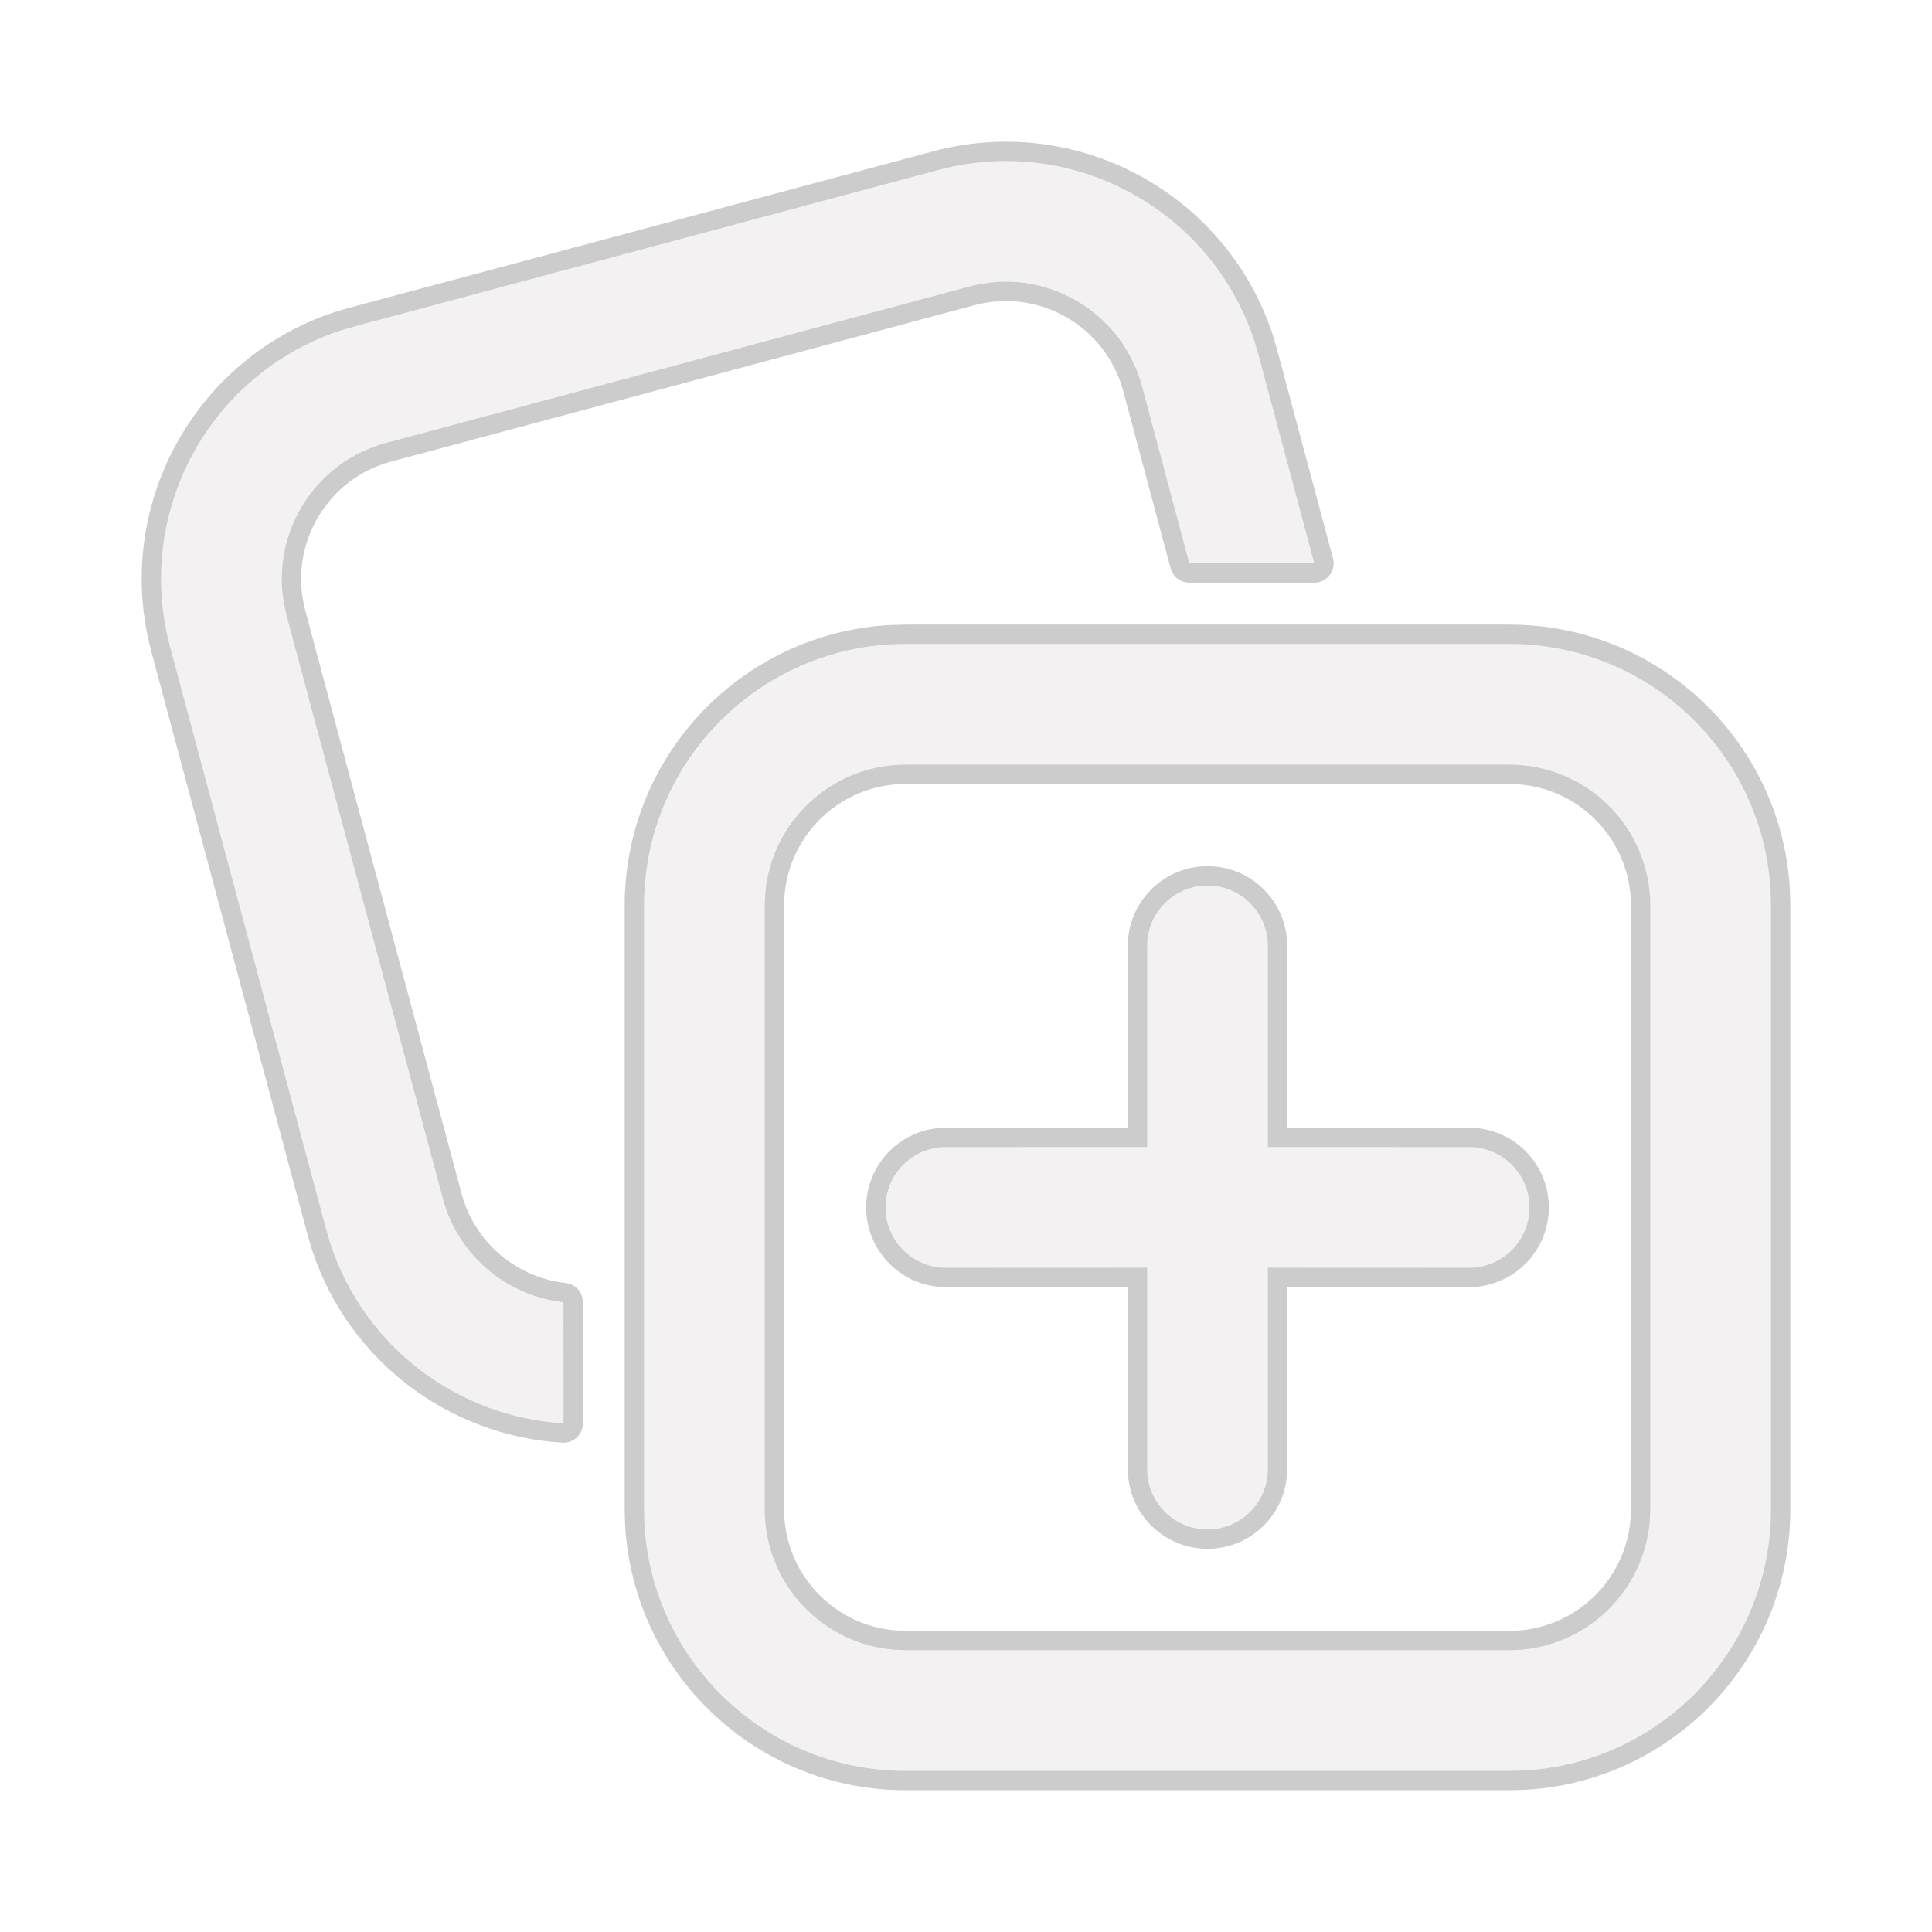
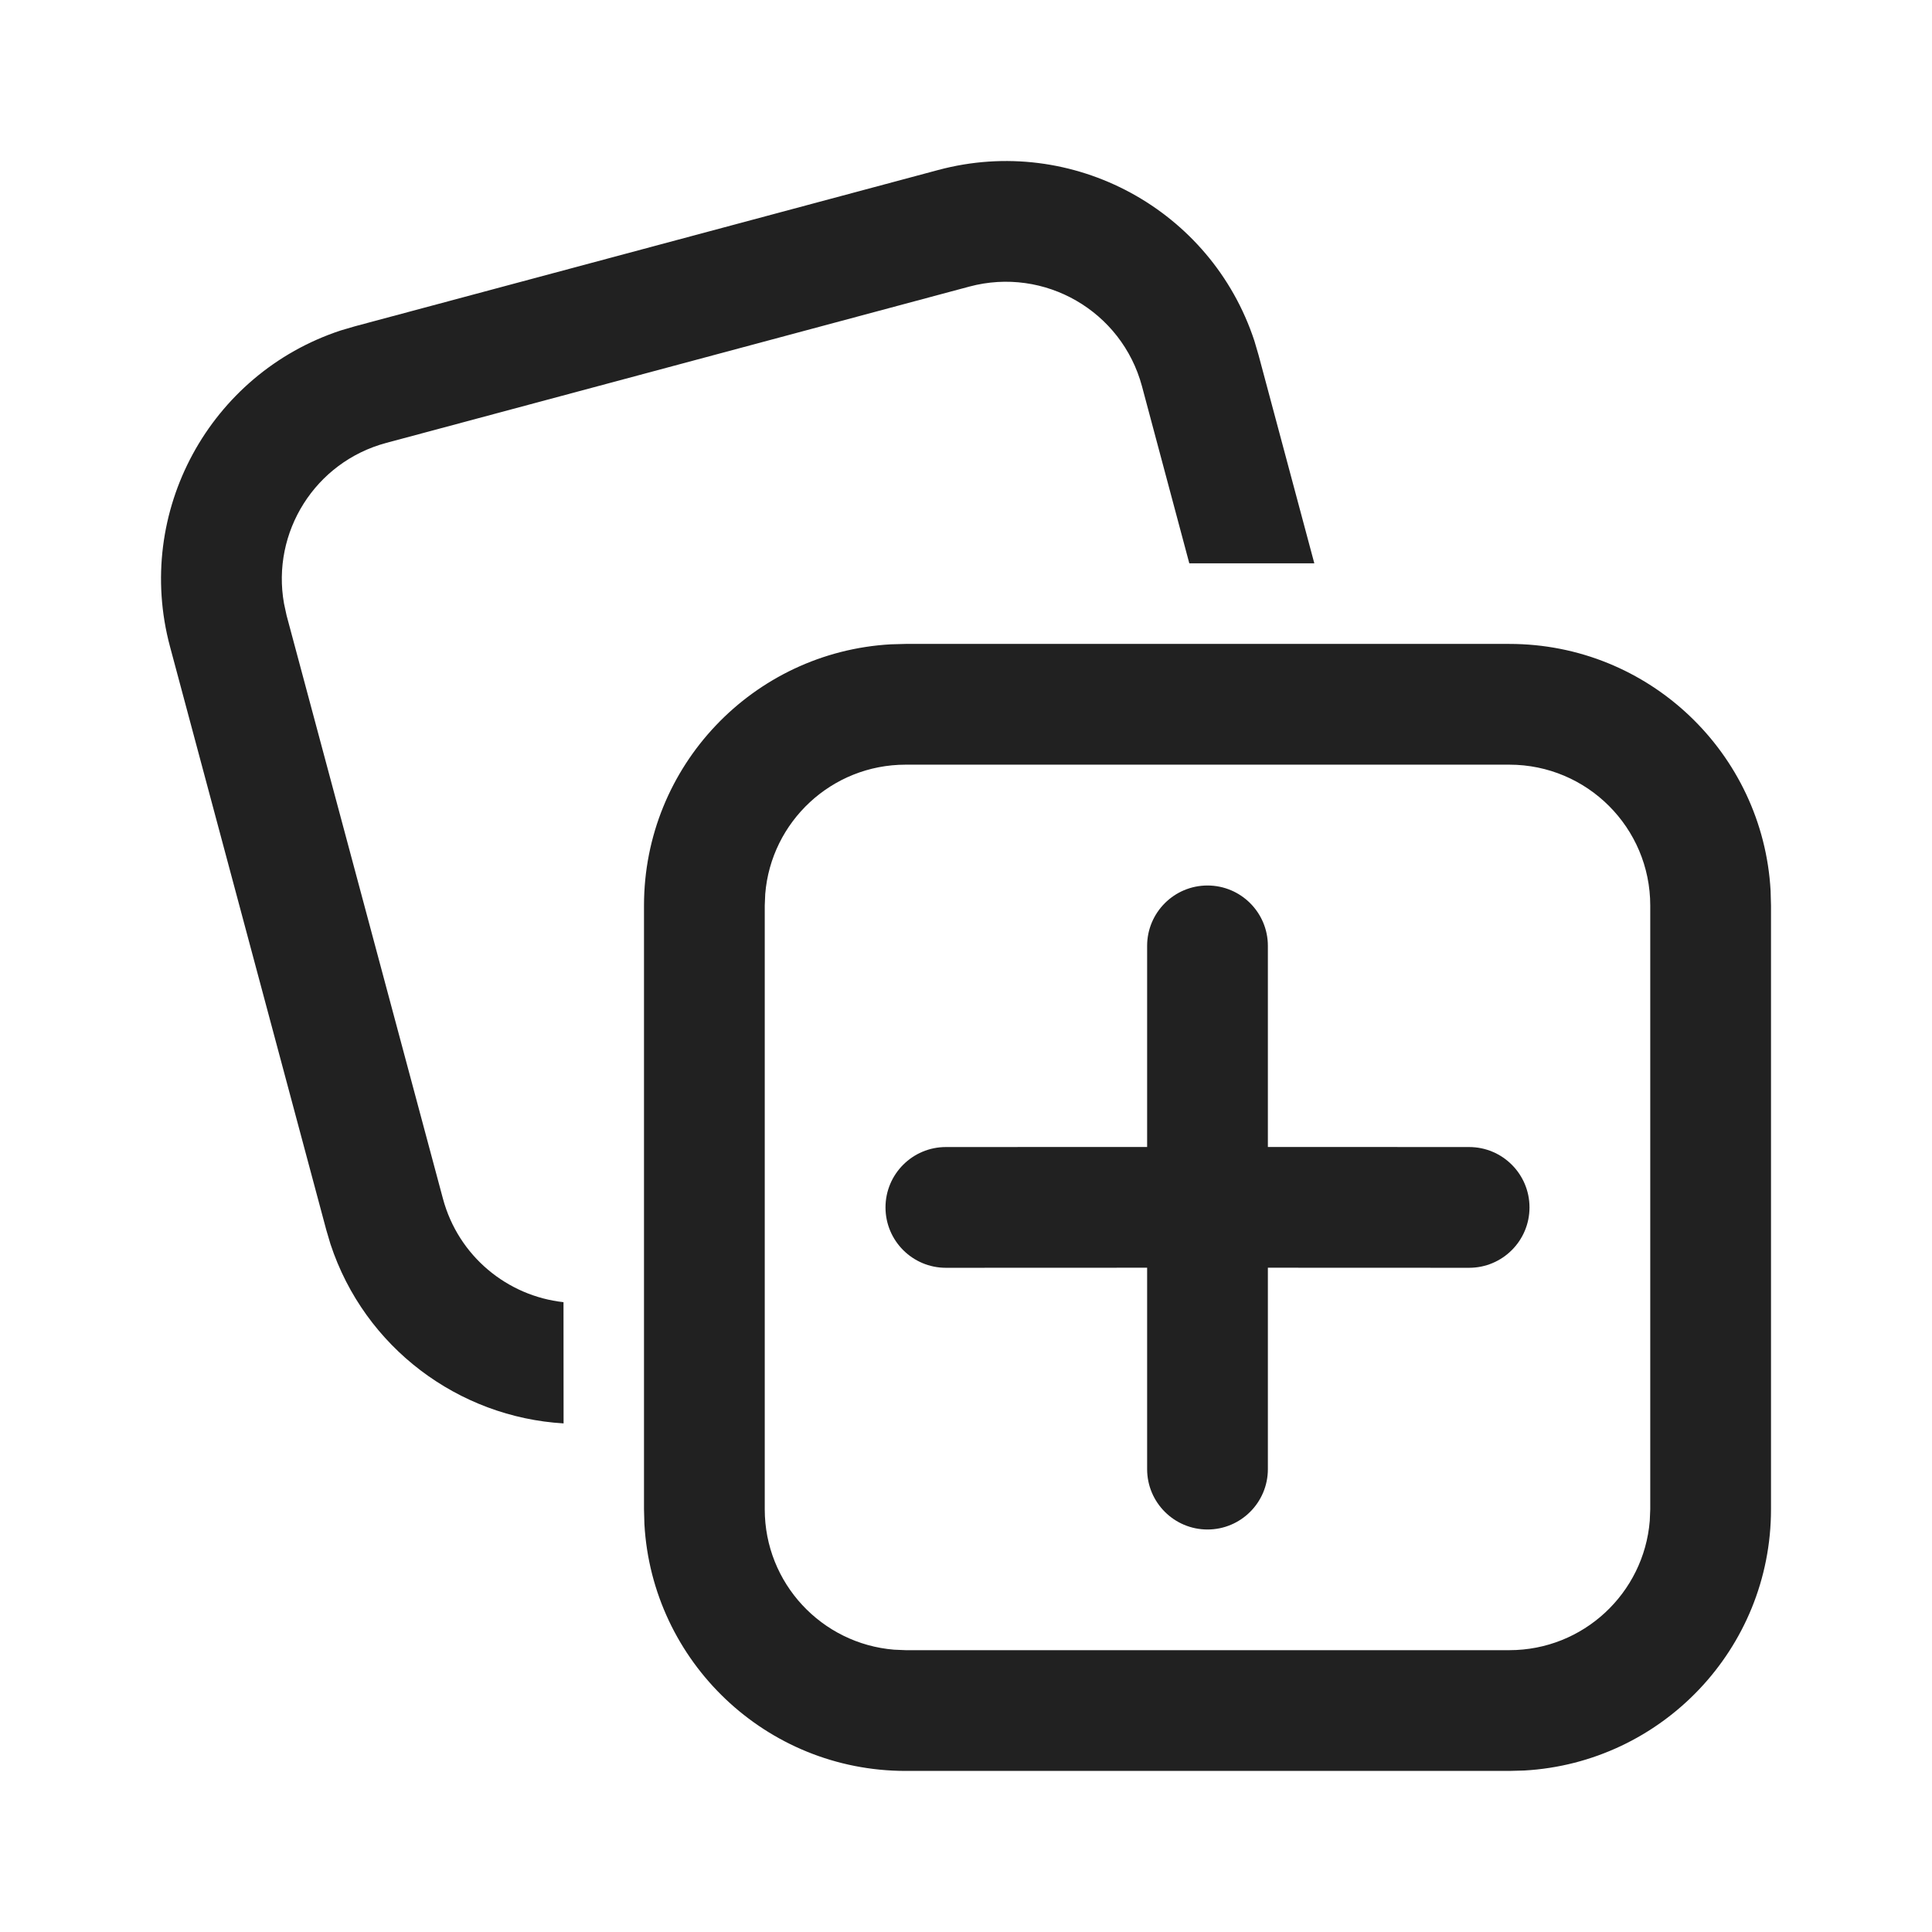
- <svg xmlns="http://www.w3.org/2000/svg" viewBox="0 0 24 24" fill="none">
-   <g id="SVGRepo_bgCarrier" stroke-width="0" />
-   <g id="SVGRepo_tracerCarrier" stroke-linecap="round" stroke-linejoin="round" stroke="#CCCCCC" stroke-width="0.48">
-     <path d="M11.066 8.004L11.25 7.999H18.75C20.483 7.999 21.899 9.355 21.995 11.064L22 11.249V18.749C22 20.482 20.643 21.898 18.934 21.994L18.75 21.999H11.25C9.517 21.999 8.101 20.642 8.005 18.933L8 18.749V11.249C8 9.516 9.356 8.1 11.066 8.004ZM18.75 9.499H11.25C10.332 9.499 9.579 10.206 9.506 11.105L9.5 11.249V18.749C9.5 19.667 10.207 20.42 11.107 20.493L11.25 20.499H18.75C19.668 20.499 20.421 19.792 20.494 18.892L20.5 18.749V11.249C20.5 10.282 19.716 9.499 18.75 9.499ZM15 11C15.414 11 15.75 11.336 15.75 11.75V14.248L18.25 14.249C18.664 14.249 19 14.585 19 14.999C19 15.413 18.664 15.749 18.25 15.749L15.75 15.748V18.25C15.75 18.664 15.414 19 15 19C14.586 19 14.25 18.664 14.25 18.25V15.748L11.75 15.749C11.336 15.749 11 15.413 11 14.999C11 14.585 11.336 14.249 11.75 14.249L14.25 14.248V11.75C14.25 11.336 14.586 11 15 11ZM15.582 4.233L15.634 4.41L16.327 6.998H14.774L14.186 4.798C13.935 3.864 12.976 3.31 12.042 3.56L4.798 5.502C3.913 5.739 3.37 6.612 3.528 7.497L3.56 7.645L5.502 14.889C5.694 15.606 6.304 16.1 7 16.176L7.001 17.682C5.699 17.605 4.53 16.744 4.105 15.454L4.053 15.278L2.112 8.033C1.663 6.359 2.607 4.64 4.233 4.105L4.41 4.053L11.654 2.112C13.328 1.663 15.047 2.607 15.582 4.233Z" fill="#f3f1f1" />
-   </g>
-   <g id="SVGRepo_iconCarrier">
-     <path d="M11.066 8.004L11.25 7.999H18.75C20.483 7.999 21.899 9.355 21.995 11.064L22 11.249V18.749C22 20.482 20.643 21.898 18.934 21.994L18.75 21.999H11.25C9.517 21.999 8.101 20.642 8.005 18.933L8 18.749V11.249C8 9.516 9.356 8.1 11.066 8.004ZM18.75 9.499H11.25C10.332 9.499 9.579 10.206 9.506 11.105L9.5 11.249V18.749C9.5 19.667 10.207 20.42 11.107 20.493L11.25 20.499H18.75C19.668 20.499 20.421 19.792 20.494 18.892L20.5 18.749V11.249C20.5 10.282 19.716 9.499 18.75 9.499ZM15 11C15.414 11 15.75 11.336 15.75 11.75V14.248L18.25 14.249C18.664 14.249 19 14.585 19 14.999C19 15.413 18.664 15.749 18.25 15.749L15.75 15.748V18.25C15.75 18.664 15.414 19 15 19C14.586 19 14.25 18.664 14.25 18.25V15.748L11.75 15.749C11.336 15.749 11 15.413 11 14.999C11 14.585 11.336 14.249 11.75 14.249L14.25 14.248V11.75C14.25 11.336 14.586 11 15 11ZM15.582 4.233L15.634 4.41L16.327 6.998H14.774L14.186 4.798C13.935 3.864 12.976 3.31 12.042 3.56L4.798 5.502C3.913 5.739 3.37 6.612 3.528 7.497L3.56 7.645L5.502 14.889C5.694 15.606 6.304 16.1 7 16.176L7.001 17.682C5.699 17.605 4.53 16.744 4.105 15.454L4.053 15.278L2.112 8.033C1.663 6.359 2.607 4.64 4.233 4.105L4.41 4.053L11.654 2.112C13.328 1.663 15.047 2.607 15.582 4.233Z" fill="#f3f1f1" />
-   </g>
+ <svg xmlns="http://www.w3.org/2000/svg" width="800px" height="800px" viewBox="0 0 24 24" fill="none">
+   <path d="M11.066 8.004L11.25 7.999H18.75C20.483 7.999 21.899 9.355 21.995 11.064L22 11.249V18.749C22 20.482 20.643 21.898 18.934 21.994L18.75 21.999H11.25C9.517 21.999 8.101 20.642 8.005 18.933L8 18.749V11.249C8 9.516 9.356 8.1 11.066 8.004ZM18.75 9.499H11.25C10.332 9.499 9.579 10.206 9.506 11.105L9.5 11.249V18.749C9.5 19.667 10.207 20.42 11.107 20.493L11.25 20.499H18.75C19.668 20.499 20.421 19.792 20.494 18.892L20.5 18.749V11.249C20.5 10.282 19.716 9.499 18.75 9.499ZM15 11C15.414 11 15.75 11.336 15.75 11.75V14.248L18.25 14.249C18.664 14.249 19 14.585 19 14.999C19 15.413 18.664 15.749 18.25 15.749L15.75 15.748V18.25C15.75 18.664 15.414 19 15 19C14.586 19 14.25 18.664 14.25 18.25V15.748L11.75 15.749C11.336 15.749 11 15.413 11 14.999C11 14.585 11.336 14.249 11.75 14.249L14.25 14.248V11.75C14.25 11.336 14.586 11 15 11ZM15.582 4.233L15.634 4.41L16.327 6.998H14.774L14.186 4.798C13.935 3.864 12.976 3.31 12.042 3.56L4.798 5.502C3.913 5.739 3.37 6.612 3.528 7.497L3.56 7.645L5.502 14.889C5.694 15.606 6.304 16.1 7 16.176L7.001 17.682C5.699 17.605 4.53 16.744 4.105 15.454L4.053 15.278L2.112 8.033C1.663 6.359 2.607 4.64 4.233 4.105L4.41 4.053L11.654 2.112C13.328 1.663 15.047 2.607 15.582 4.233Z" fill="#212121" />
</svg>
